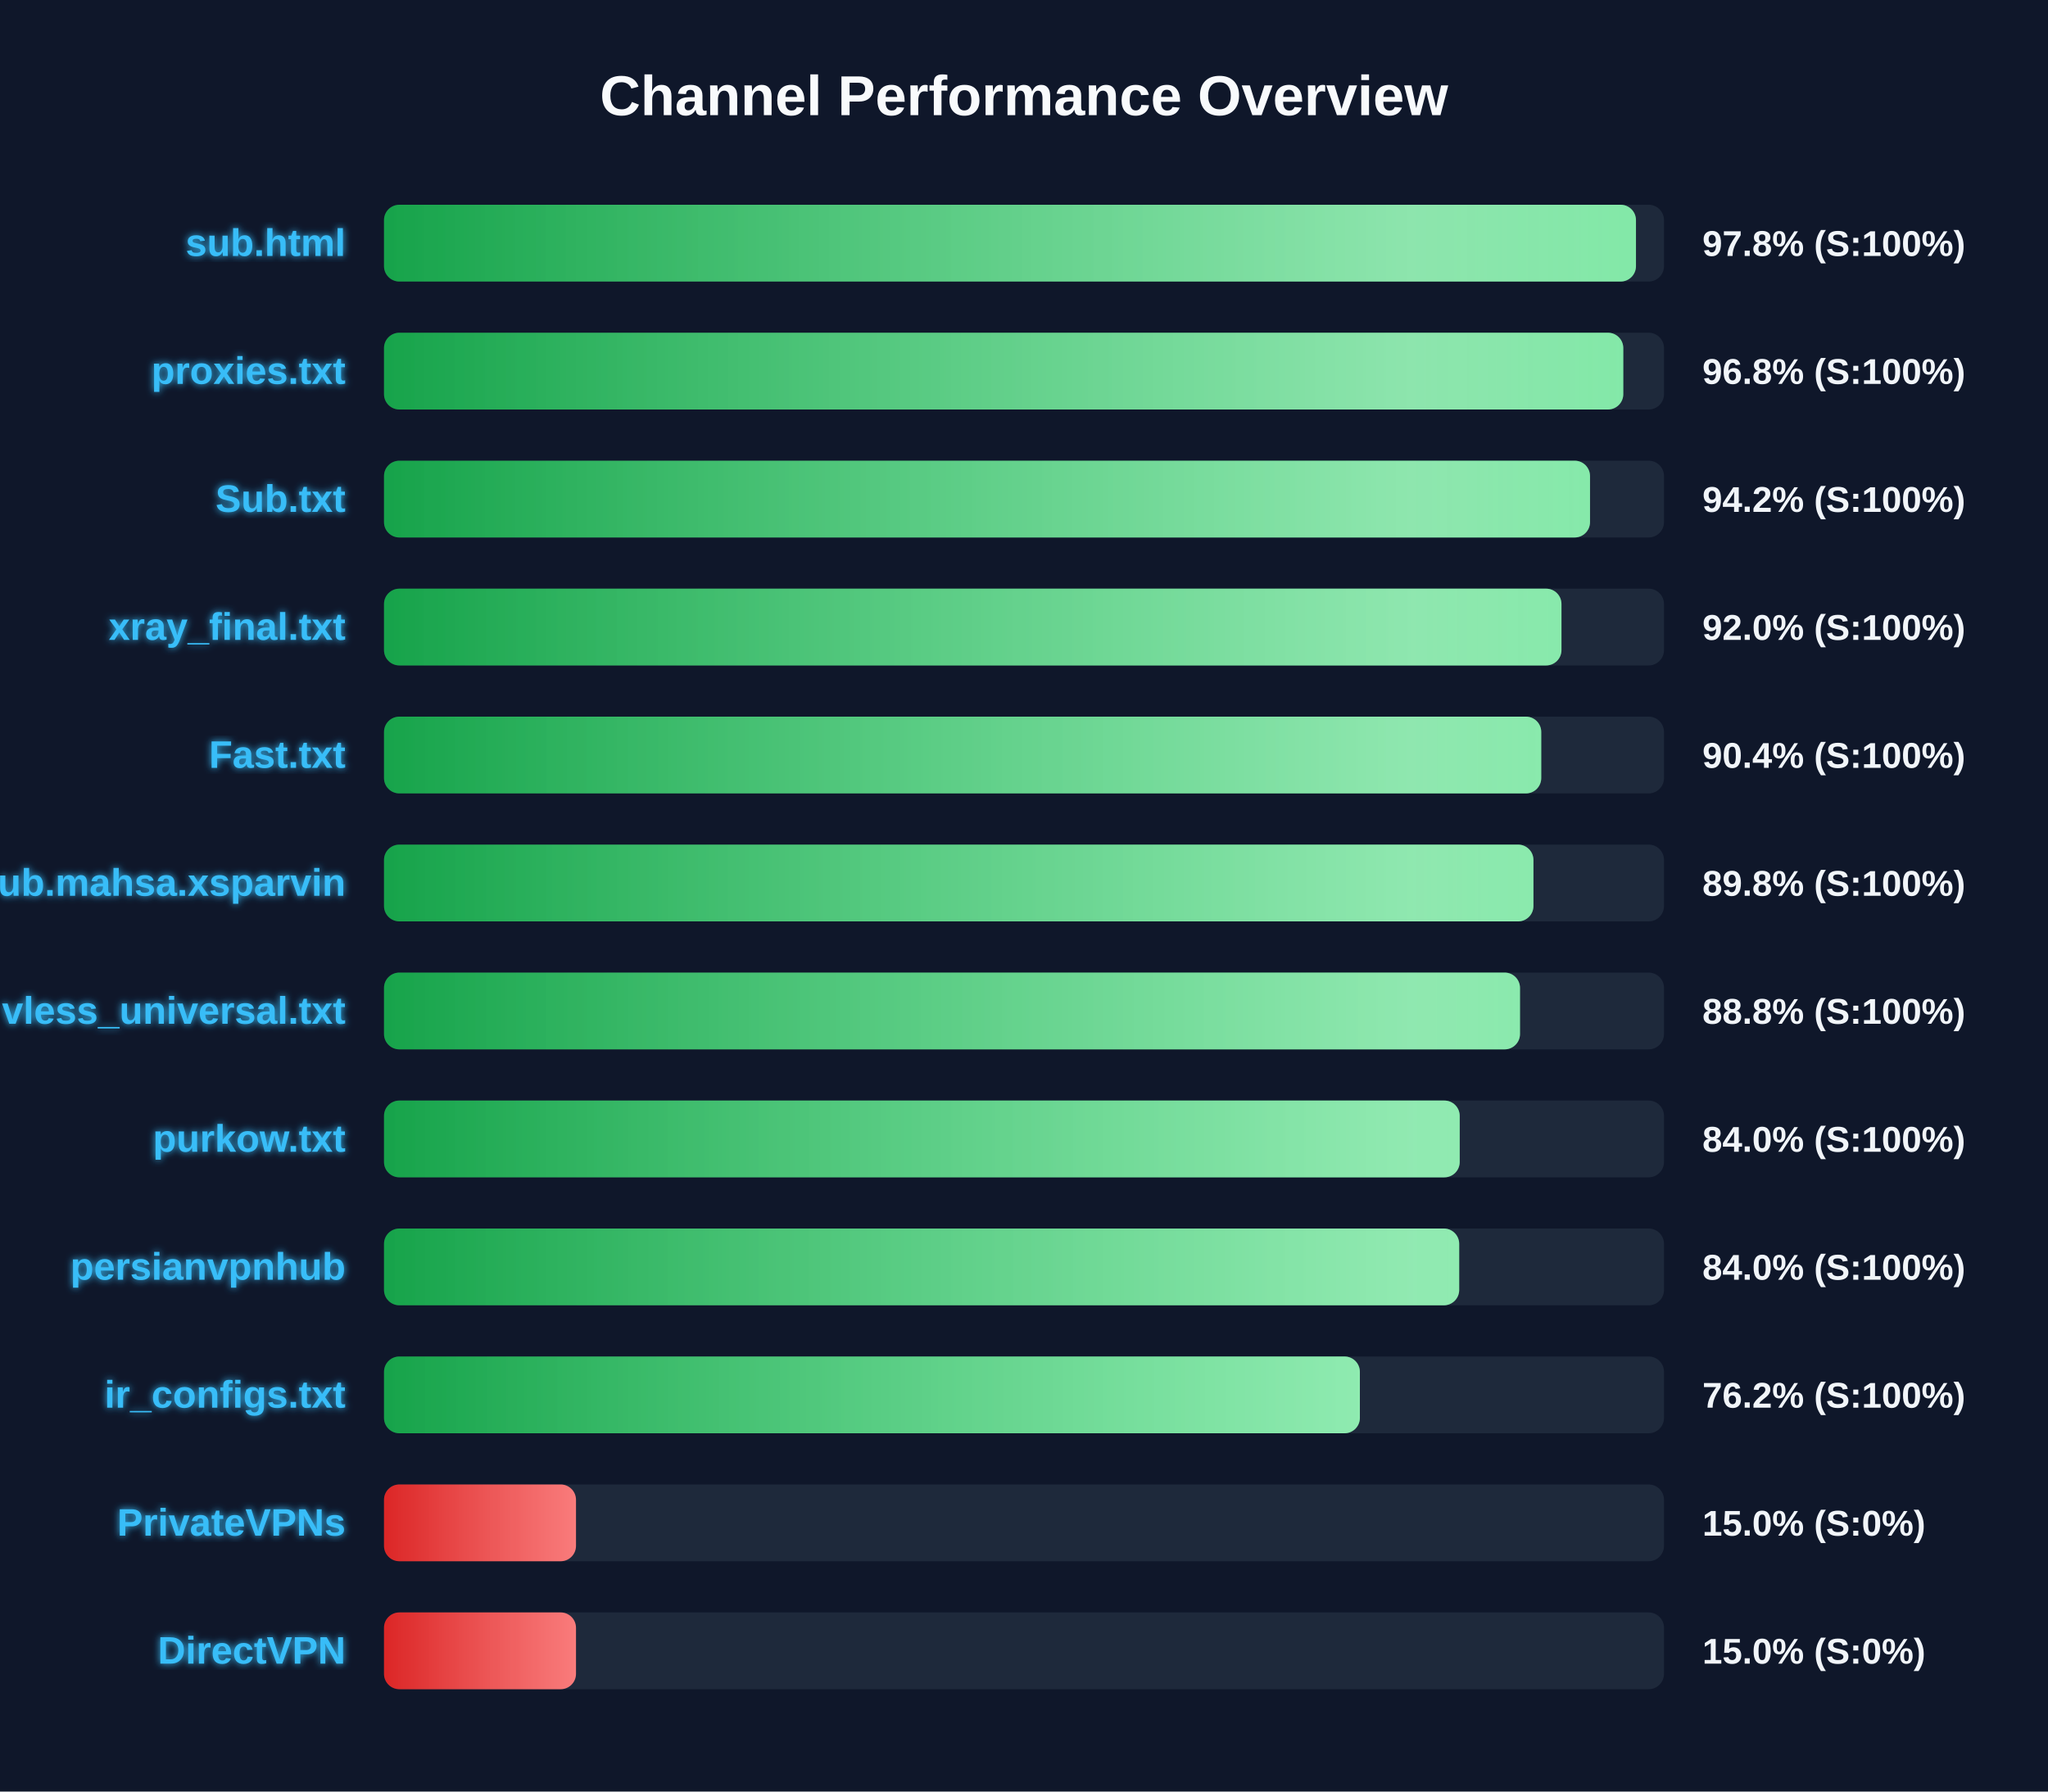
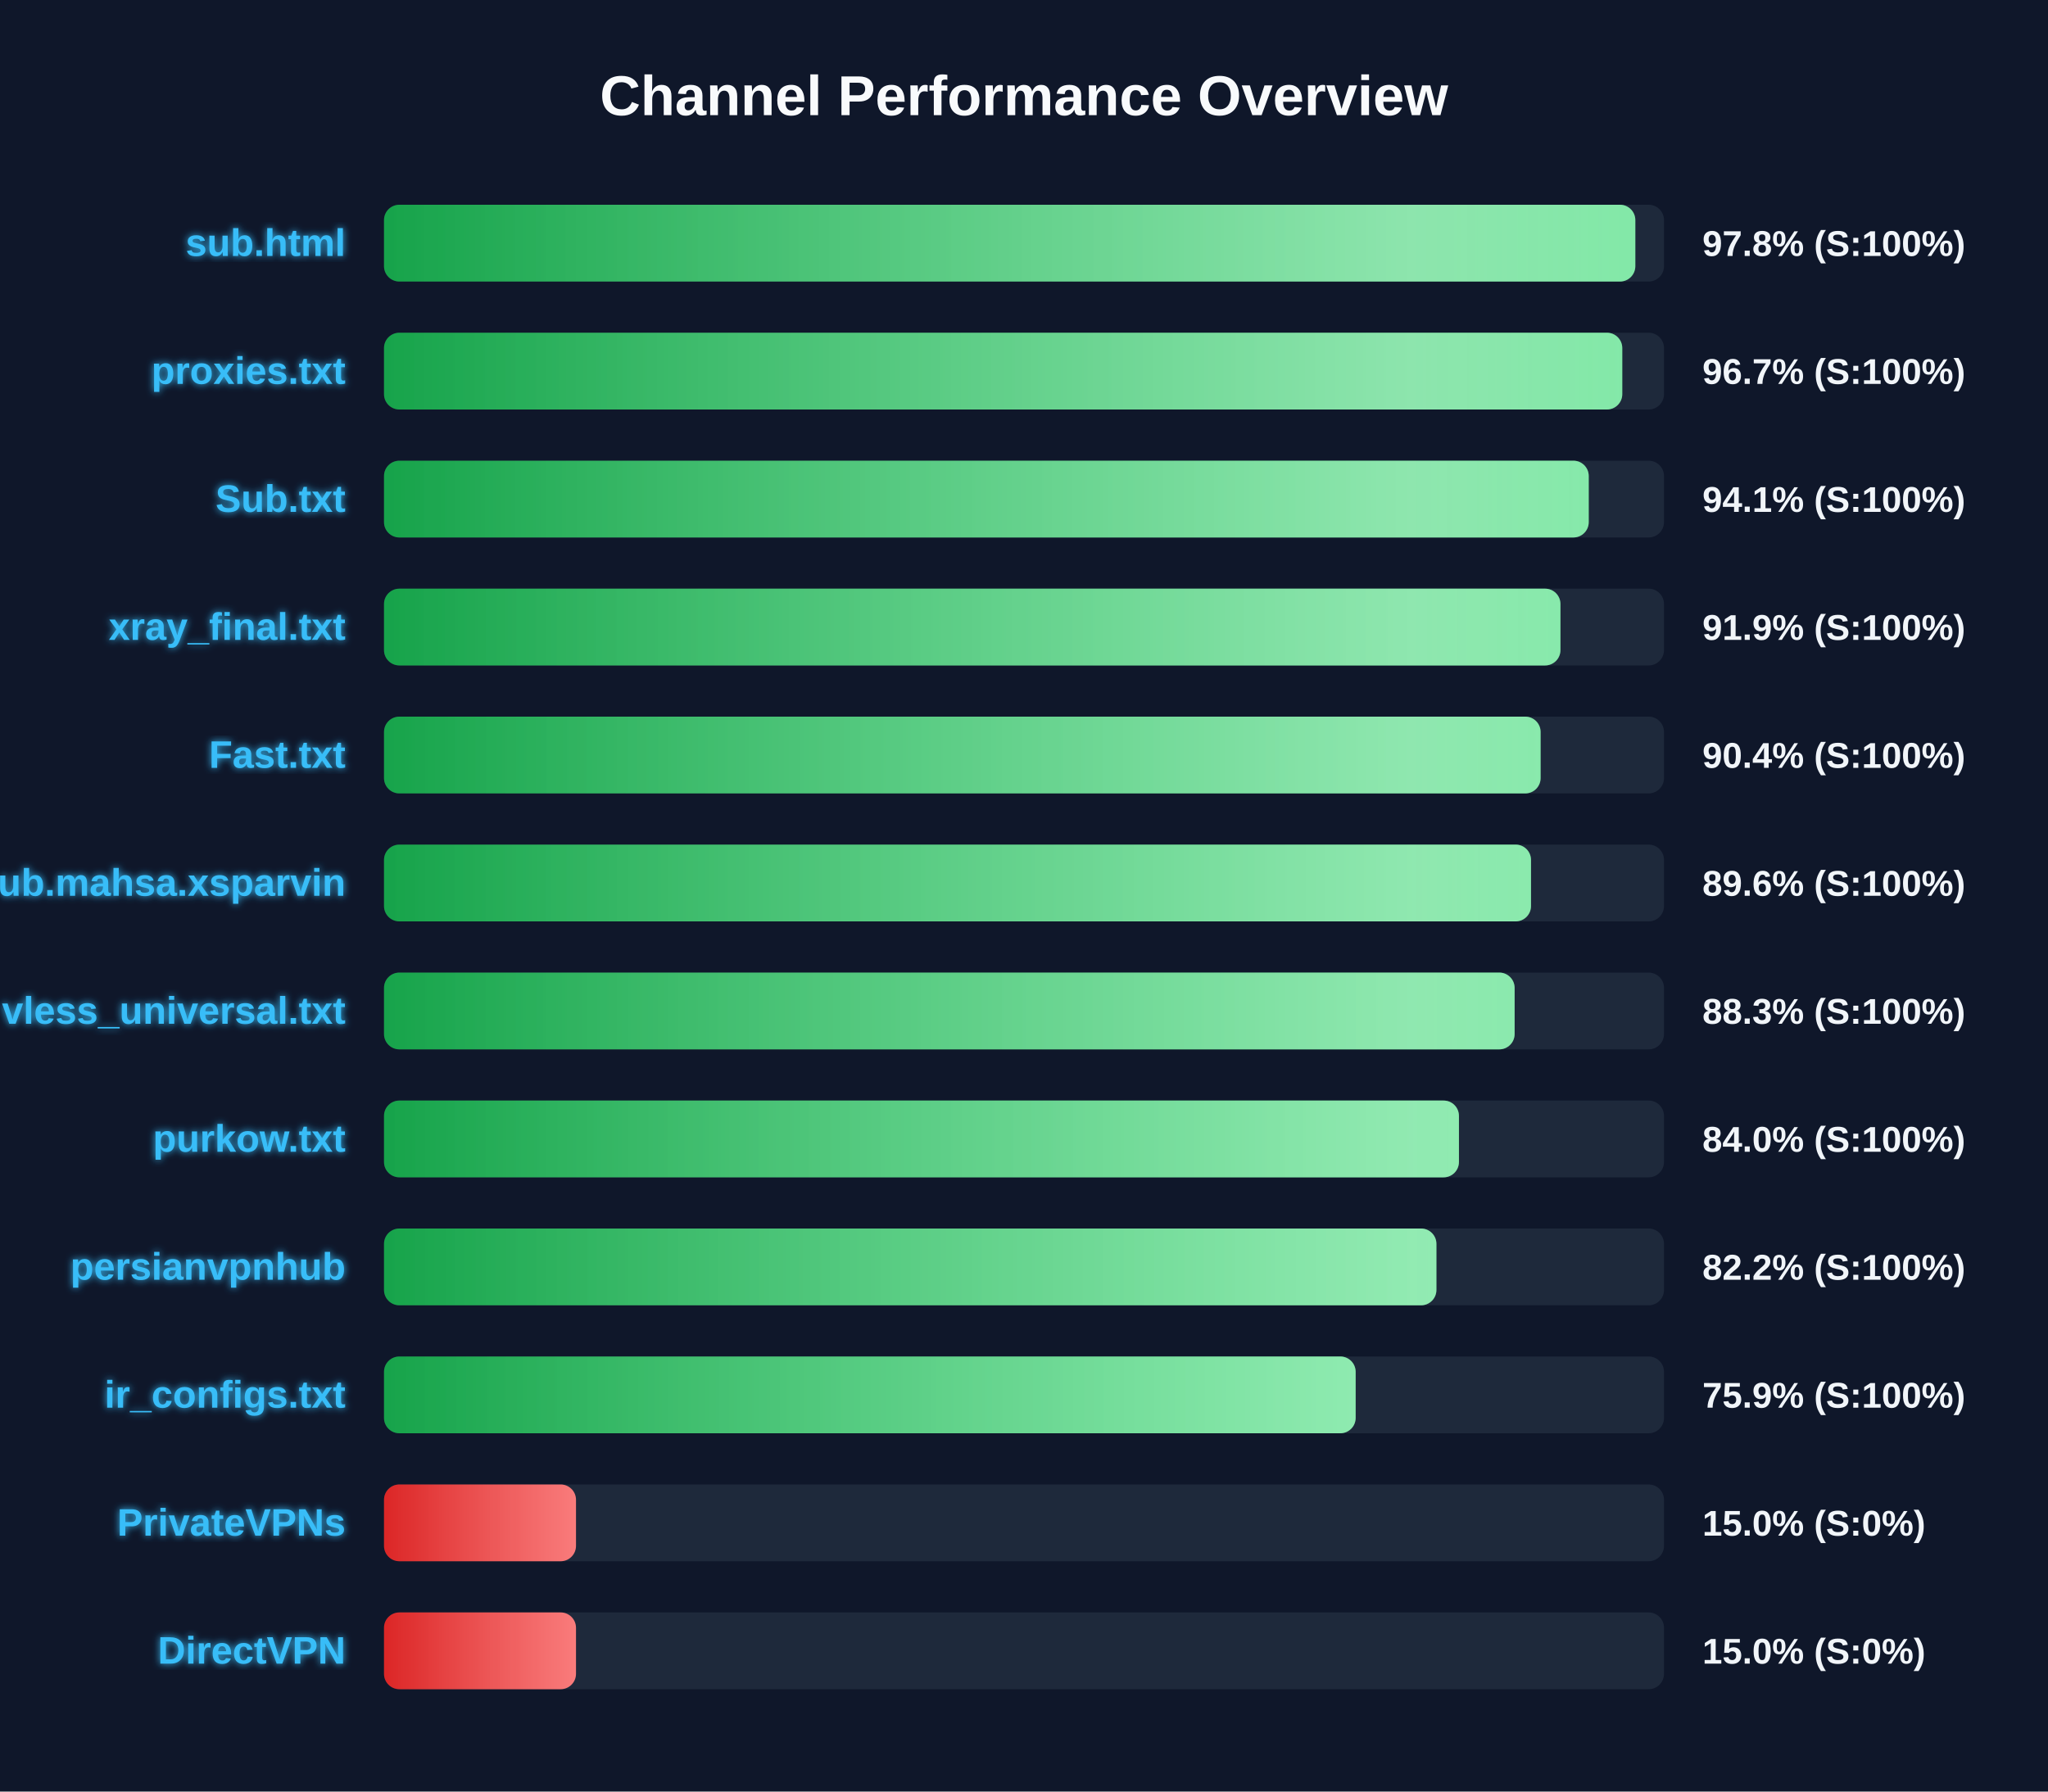
<svg xmlns="http://www.w3.org/2000/svg" width="800" height="700" version="1.1">
  <defs>
    <linearGradient id="grad-green" x1="0%" y1="0%" x2="100%" y2="0%">
      <stop offset="0%" stop-color="#16a34a" />
      <stop offset="100%" stop-color="#4ade80" />
    </linearGradient>
    <linearGradient id="grad-yellow" x1="0%" y1="0%" x2="100%" y2="0%">
      <stop offset="0%" stop-color="#ca8a04" />
      <stop offset="100%" stop-color="#fde047" />
    </linearGradient>
    <linearGradient id="grad-red" x1="0%" y1="0%" x2="100%" y2="0%">
      <stop offset="0%" stop-color="#dc2626" />
      <stop offset="100%" stop-color="#f87171" />
    </linearGradient>
    <linearGradient id="shimmer" x1="0%" y1="0%" x2="100%" y2="0%">
      <stop offset="0%" stop-color="rgba(255,255,255,0)" />
      <stop offset="50%" stop-color="rgba(255,255,255,0.4)" />
      <stop offset="100%" stop-color="rgba(255,255,255,0)" />
    </linearGradient>
    <filter id="glow" x="-20%" y="-20%" width="140%" height="140%">
      <feGaussianBlur stdDeviation="1.5" result="blur" />
      <feComposite in="SourceGraphic" in2="blur" operator="over" />
    </filter>
  </defs>
  <style>
        .bg-rect { fill: #0f172a; }
        .title { font: bold 22px 'Segoe UI', Arial, sans-serif; fill: #f8fafc; }
        .row { font: bold 15px 'Segoe UI', Arial, sans-serif; fill: #38bdf8; filter: url(#glow); }
        .score { font: bold 14px 'Segoe UI', Arial, sans-serif; fill: #f1f5f9; }
        @keyframes shimmer-anim {
            0% { transform: translateX(-100%); }
            100% { transform: translateX(200%); }
        }
        .shimmer-rect {
            animation: shimmer-anim 2.5s infinite linear;
        }
    </style>
  <rect width="100%" height="100%" class="bg-rect" />
  <text x="400" y="45" text-anchor="middle" class="title">Channel Performance Overview</text>
  <rect x="150" y="80" width="500" height="30" fill="#1e293b" rx="6" />
  <clipPath id="clip-0">
-     <rect x="150" y="80" width="489.05" height="30" rx="6" />
+     <rect x="150" y="80" width="488.8" height="30" rx="6" />
  </clipPath>
-   <rect x="150" y="80" width="489.05" height="30" fill="url(#grad-green)" rx="6" />
+   <rect x="150" y="80" width="488.8" height="30" fill="url(#grad-green)" rx="6" />
  <g clip-path="url(#clip-0)">
    <rect x="150" y="80" width="100%" height="30" fill="url(#shimmer)" class="shimmer-rect" />
  </g>
  <text x="135" y="100" text-anchor="end" class="row">sub.html</text>
  <text x="665" y="100" text-anchor="start" class="score">97.8% (S:100%)</text>
  <rect x="150" y="130" width="500" height="30" fill="#1e293b" rx="6" />
  <clipPath id="clip-1">
-     <rect x="150" y="130" width="484.1" height="30" rx="6" />
+     <rect x="150" y="130" width="483.7" height="30" rx="6" />
  </clipPath>
-   <rect x="150" y="130" width="484.1" height="30" fill="url(#grad-green)" rx="6" />
+   <rect x="150" y="130" width="483.7" height="30" fill="url(#grad-green)" rx="6" />
  <g clip-path="url(#clip-1)">
    <rect x="150" y="130" width="100%" height="30" fill="url(#shimmer)" class="shimmer-rect" />
  </g>
  <text x="135" y="150" text-anchor="end" class="row">proxies.txt</text>
-   <text x="665" y="150" text-anchor="start" class="score">96.8% (S:100%)</text>
+   <text x="665" y="150" text-anchor="start" class="score">96.7% (S:100%)</text>
  <rect x="150" y="180" width="500" height="30" fill="#1e293b" rx="6" />
  <clipPath id="clip-2">
-     <rect x="150" y="180" width="471.1" height="30" rx="6" />
+     <rect x="150" y="180" width="470.6" height="30" rx="6" />
  </clipPath>
-   <rect x="150" y="180" width="471.1" height="30" fill="url(#grad-green)" rx="6" />
+   <rect x="150" y="180" width="470.6" height="30" fill="url(#grad-green)" rx="6" />
  <g clip-path="url(#clip-2)">
    <rect x="150" y="180" width="100%" height="30" fill="url(#shimmer)" class="shimmer-rect" />
  </g>
  <text x="135" y="200" text-anchor="end" class="row">Sub.txt</text>
-   <text x="665" y="200" text-anchor="start" class="score">94.2% (S:100%)</text>
+   <text x="665" y="200" text-anchor="start" class="score">94.1% (S:100%)</text>
  <rect x="150" y="230" width="500" height="30" fill="#1e293b" rx="6" />
  <clipPath id="clip-3">
-     <rect x="150" y="230" width="459.95" height="30" rx="6" />
+     <rect x="150" y="230" width="459.55" height="30" rx="6" />
  </clipPath>
-   <rect x="150" y="230" width="459.95" height="30" fill="url(#grad-green)" rx="6" />
+   <rect x="150" y="230" width="459.55" height="30" fill="url(#grad-green)" rx="6" />
  <g clip-path="url(#clip-3)">
    <rect x="150" y="230" width="100%" height="30" fill="url(#shimmer)" class="shimmer-rect" />
  </g>
  <text x="135" y="250" text-anchor="end" class="row">xray_final.txt</text>
-   <text x="665" y="250" text-anchor="start" class="score">92.0% (S:100%)</text>
+   <text x="665" y="250" text-anchor="start" class="score">91.9% (S:100%)</text>
  <rect x="150" y="280" width="500" height="30" fill="#1e293b" rx="6" />
  <clipPath id="clip-4">
-     <rect x="150" y="280" width="452.05" height="30" rx="6" />
+     <rect x="150" y="280" width="451.8" height="30" rx="6" />
  </clipPath>
-   <rect x="150" y="280" width="452.05" height="30" fill="url(#grad-green)" rx="6" />
+   <rect x="150" y="280" width="451.8" height="30" fill="url(#grad-green)" rx="6" />
  <g clip-path="url(#clip-4)">
    <rect x="150" y="280" width="100%" height="30" fill="url(#shimmer)" class="shimmer-rect" />
  </g>
  <text x="135" y="300" text-anchor="end" class="row">Fast.txt</text>
  <text x="665" y="300" text-anchor="start" class="score">90.4% (S:100%)</text>
  <rect x="150" y="330" width="500" height="30" fill="#1e293b" rx="6" />
  <clipPath id="clip-5">
-     <rect x="150" y="330" width="449.0" height="30" rx="6" />
+     <rect x="150" y="330" width="448.05" height="30" rx="6" />
  </clipPath>
-   <rect x="150" y="330" width="449.0" height="30" fill="url(#grad-green)" rx="6" />
+   <rect x="150" y="330" width="448.05" height="30" fill="url(#grad-green)" rx="6" />
  <g clip-path="url(#clip-5)">
    <rect x="150" y="330" width="100%" height="30" fill="url(#shimmer)" class="shimmer-rect" />
  </g>
  <text x="135" y="350" text-anchor="end" class="row">Sub.mahsa.xsparvin</text>
-   <text x="665" y="350" text-anchor="start" class="score">89.8% (S:100%)</text>
+   <text x="665" y="350" text-anchor="start" class="score">89.6% (S:100%)</text>
  <rect x="150" y="380" width="500" height="30" fill="#1e293b" rx="6" />
  <clipPath id="clip-6">
-     <rect x="150" y="380" width="443.75" height="30" rx="6" />
+     <rect x="150" y="380" width="441.65" height="30" rx="6" />
  </clipPath>
-   <rect x="150" y="380" width="443.75" height="30" fill="url(#grad-green)" rx="6" />
+   <rect x="150" y="380" width="441.65" height="30" fill="url(#grad-green)" rx="6" />
  <g clip-path="url(#clip-6)">
    <rect x="150" y="380" width="100%" height="30" fill="url(#shimmer)" class="shimmer-rect" />
  </g>
  <text x="135" y="400" text-anchor="end" class="row">vless_universal.txt</text>
-   <text x="665" y="400" text-anchor="start" class="score">88.8% (S:100%)</text>
+   <text x="665" y="400" text-anchor="start" class="score">88.3% (S:100%)</text>
  <rect x="150" y="430" width="500" height="30" fill="#1e293b" rx="6" />
  <clipPath id="clip-7">
-     <rect x="150" y="430" width="420.2" height="30" rx="6" />
+     <rect x="150" y="430" width="419.9" height="30" rx="6" />
  </clipPath>
-   <rect x="150" y="430" width="420.2" height="30" fill="url(#grad-green)" rx="6" />
+   <rect x="150" y="430" width="419.9" height="30" fill="url(#grad-green)" rx="6" />
  <g clip-path="url(#clip-7)">
    <rect x="150" y="430" width="100%" height="30" fill="url(#shimmer)" class="shimmer-rect" />
  </g>
  <text x="135" y="450" text-anchor="end" class="row">purkow.txt</text>
  <text x="665" y="450" text-anchor="start" class="score">84.0% (S:100%)</text>
  <rect x="150" y="480" width="500" height="30" fill="#1e293b" rx="6" />
  <clipPath id="clip-8">
-     <rect x="150" y="480" width="420.0" height="30" rx="6" />
+     <rect x="150" y="480" width="411.1" height="30" rx="6" />
  </clipPath>
-   <rect x="150" y="480" width="420.0" height="30" fill="url(#grad-green)" rx="6" />
+   <rect x="150" y="480" width="411.1" height="30" fill="url(#grad-green)" rx="6" />
  <g clip-path="url(#clip-8)">
    <rect x="150" y="480" width="100%" height="30" fill="url(#shimmer)" class="shimmer-rect" />
  </g>
  <text x="135" y="500" text-anchor="end" class="row">persianvpnhub</text>
-   <text x="665" y="500" text-anchor="start" class="score">84.0% (S:100%)</text>
+   <text x="665" y="500" text-anchor="start" class="score">82.2% (S:100%)</text>
  <rect x="150" y="530" width="500" height="30" fill="#1e293b" rx="6" />
  <clipPath id="clip-9">
-     <rect x="150" y="530" width="381.2" height="30" rx="6" />
+     <rect x="150" y="530" width="379.55" height="30" rx="6" />
  </clipPath>
-   <rect x="150" y="530" width="381.2" height="30" fill="url(#grad-green)" rx="6" />
+   <rect x="150" y="530" width="379.55" height="30" fill="url(#grad-green)" rx="6" />
  <g clip-path="url(#clip-9)">
    <rect x="150" y="530" width="100%" height="30" fill="url(#shimmer)" class="shimmer-rect" />
  </g>
  <text x="135" y="550" text-anchor="end" class="row">ir_configs.txt</text>
-   <text x="665" y="550" text-anchor="start" class="score">76.2% (S:100%)</text>
+   <text x="665" y="550" text-anchor="start" class="score">75.9% (S:100%)</text>
  <rect x="150" y="580" width="500" height="30" fill="#1e293b" rx="6" />
  <clipPath id="clip-10">
    <rect x="150" y="580" width="75.0" height="30" rx="6" />
  </clipPath>
  <rect x="150" y="580" width="75.0" height="30" fill="url(#grad-red)" rx="6" />
  <g clip-path="url(#clip-10)">
    <rect x="150" y="580" width="100%" height="30" fill="url(#shimmer)" class="shimmer-rect" />
  </g>
  <text x="135" y="600" text-anchor="end" class="row">PrivateVPNs</text>
  <text x="665" y="600" text-anchor="start" class="score">15.0% (S:0%)</text>
  <rect x="150" y="630" width="500" height="30" fill="#1e293b" rx="6" />
  <clipPath id="clip-11">
    <rect x="150" y="630" width="75.0" height="30" rx="6" />
  </clipPath>
  <rect x="150" y="630" width="75.0" height="30" fill="url(#grad-red)" rx="6" />
  <g clip-path="url(#clip-11)">
    <rect x="150" y="630" width="100%" height="30" fill="url(#shimmer)" class="shimmer-rect" />
  </g>
  <text x="135" y="650" text-anchor="end" class="row">DirectVPN</text>
  <text x="665" y="650" text-anchor="start" class="score">15.0% (S:0%)</text>
</svg>
